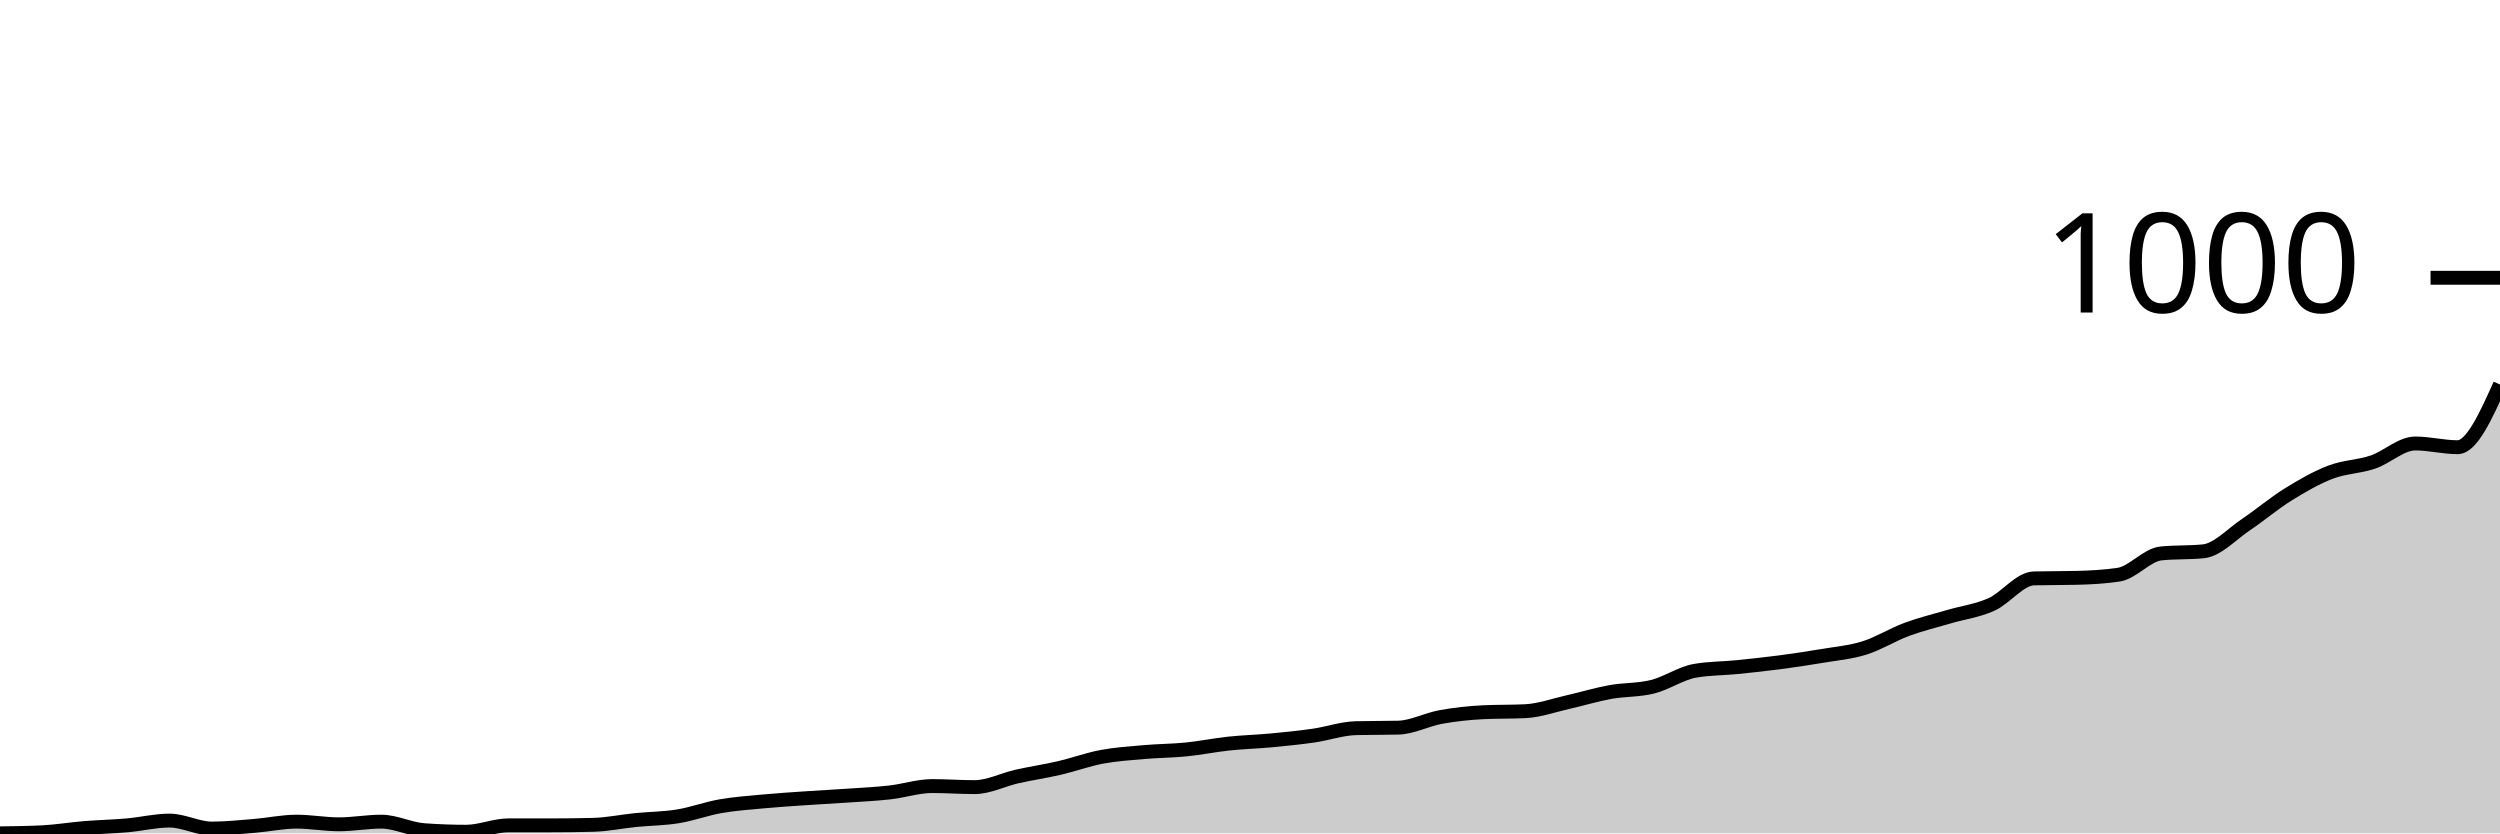
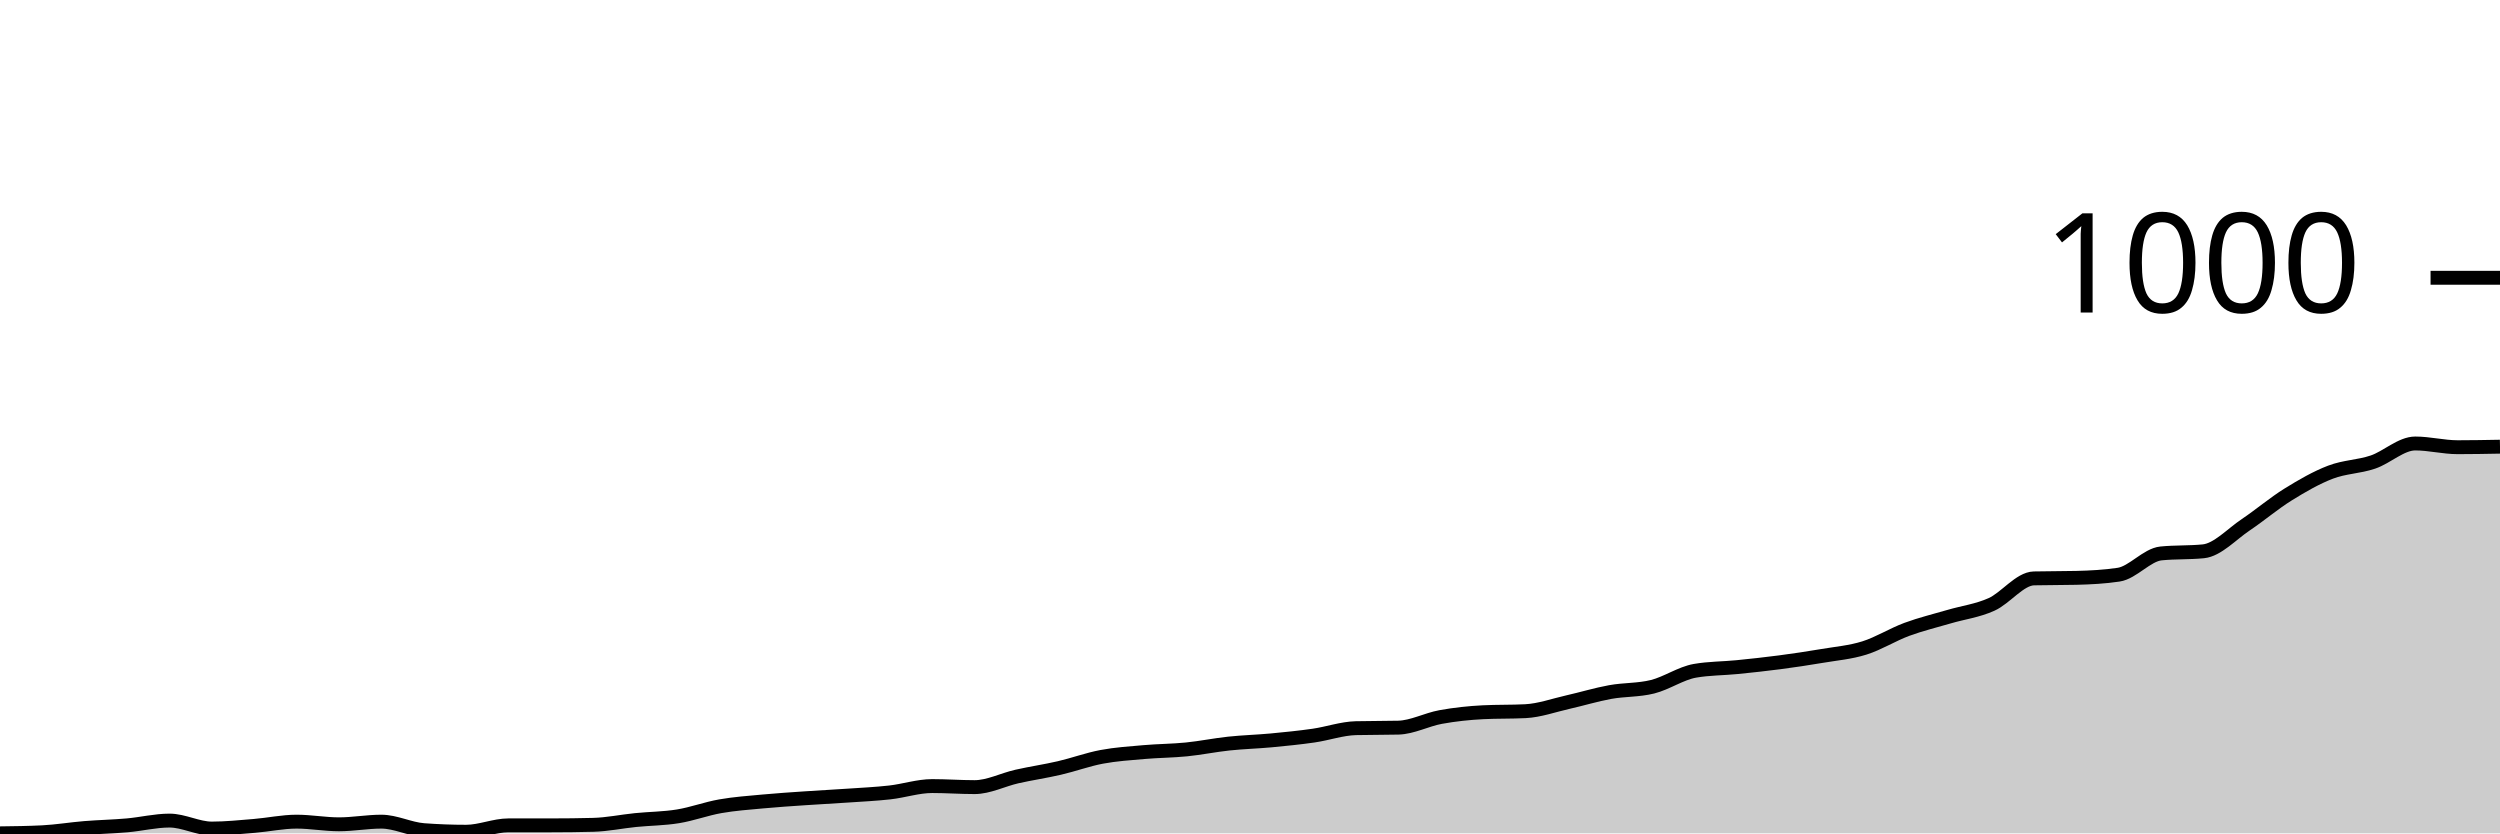
<svg xmlns="http://www.w3.org/2000/svg" viewBox="0 0 180 60">
  <g transform="translate(0,20)">
-     <path class="area" fill="rgba(0, 0, 0, 0.2)" d="M0,40C1.017,39.987,2.034,39.975,3.051,39.924C4.068,39.873,5.085,39.7,6.102,39.618C7.119,39.535,8.136,39.516,9.153,39.426C10.169,39.337,11.186,39.082,12.203,39.082C13.22,39.082,14.237,39.656,15.254,39.656C16.271,39.656,17.288,39.547,18.305,39.465C19.322,39.382,20.339,39.159,21.356,39.159C22.373,39.159,23.39,39.35,24.407,39.35C25.424,39.35,26.441,39.159,27.458,39.159C28.475,39.159,29.492,39.694,30.508,39.771C31.525,39.847,32.542,39.885,33.559,39.885C34.576,39.885,35.593,39.426,36.61,39.426C37.627,39.426,38.644,39.426,39.661,39.426C40.678,39.426,41.695,39.414,42.712,39.388C43.729,39.363,44.746,39.146,45.763,39.044C46.78,38.942,47.797,38.942,48.814,38.776C49.831,38.611,50.847,38.228,51.864,38.05C52.881,37.871,53.898,37.801,54.915,37.706C55.932,37.61,56.949,37.546,57.966,37.476C58.983,37.406,60,37.355,61.017,37.285C62.034,37.215,63.051,37.17,64.068,37.055C65.085,36.941,66.102,36.597,67.119,36.597C68.136,36.597,69.153,36.673,70.169,36.673C71.186,36.673,72.203,36.138,73.22,35.908C74.237,35.679,75.254,35.532,76.271,35.296C77.288,35.061,78.305,34.685,79.322,34.493C80.339,34.302,81.356,34.238,82.373,34.149C83.39,34.06,84.407,34.06,85.424,33.958C86.441,33.856,87.458,33.646,88.475,33.537C89.492,33.429,90.508,33.403,91.525,33.308C92.542,33.212,93.559,33.11,94.576,32.964C95.593,32.817,96.61,32.454,97.627,32.428C98.644,32.403,99.661,32.416,100.678,32.39C101.695,32.365,102.712,31.81,103.729,31.625C104.746,31.44,105.763,31.332,106.78,31.281C107.797,31.23,108.814,31.256,109.831,31.205C110.847,31.154,111.864,30.784,112.881,30.554C113.898,30.325,114.915,30.013,115.932,29.828C116.949,29.643,117.966,29.7,118.983,29.446C120,29.191,121.017,28.477,122.034,28.298C123.051,28.12,124.068,28.133,125.085,28.031C126.102,27.929,127.119,27.82,128.136,27.686C129.153,27.553,130.169,27.4,131.186,27.228C132.203,27.055,133.22,26.973,134.237,26.654C135.254,26.335,136.271,25.692,137.288,25.315C138.305,24.939,139.322,24.697,140.339,24.398C141.356,24.098,142.373,23.977,143.39,23.518C144.407,23.059,145.424,21.67,146.441,21.644C147.458,21.619,148.475,21.632,149.492,21.606C150.508,21.581,151.525,21.53,152.542,21.377C153.559,21.224,154.576,19.949,155.593,19.847C156.61,19.745,157.627,19.796,158.644,19.694C159.661,19.592,160.678,18.464,161.695,17.782C162.712,17.1,163.729,16.233,164.746,15.602C165.763,14.971,166.78,14.385,167.797,13.996C168.814,13.607,169.831,13.614,170.847,13.27C171.864,12.925,172.881,11.931,173.898,11.931C174.915,11.931,175.932,12.199,176.949,12.199C177.966,12.199,178.983,9.943,180,7.686L180,40C178.983,40,177.966,40,176.949,40C175.932,40,174.915,40,173.898,40C172.881,40,171.864,40,170.847,40C169.831,40,168.814,40,167.797,40C166.78,40,165.763,40,164.746,40C163.729,40,162.712,40,161.695,40C160.678,40,159.661,40,158.644,40C157.627,40,156.61,40,155.593,40C154.576,40,153.559,40,152.542,40C151.525,40,150.508,40,149.492,40C148.475,40,147.458,40,146.441,40C145.424,40,144.407,40,143.39,40C142.373,40,141.356,40,140.339,40C139.322,40,138.305,40,137.288,40C136.271,40,135.254,40,134.237,40C133.22,40,132.203,40,131.186,40C130.169,40,129.153,40,128.136,40C127.119,40,126.102,40,125.085,40C124.068,40,123.051,40,122.034,40C121.017,40,120,40,118.983,40C117.966,40,116.949,40,115.932,40C114.915,40,113.898,40,112.881,40C111.864,40,110.847,40,109.831,40C108.814,40,107.797,40,106.78,40C105.763,40,104.746,40,103.729,40C102.712,40,101.695,40,100.678,40C99.661,40,98.644,40,97.627,40C96.61,40,95.593,40,94.576,40C93.559,40,92.542,40,91.525,40C90.508,40,89.492,40,88.475,40C87.458,40,86.441,40,85.424,40C84.407,40,83.39,40,82.373,40C81.356,40,80.339,40,79.322,40C78.305,40,77.288,40,76.271,40C75.254,40,74.237,40,73.22,40C72.203,40,71.186,40,70.169,40C69.153,40,68.136,40,67.119,40C66.102,40,65.085,40,64.068,40C63.051,40,62.034,40,61.017,40C60,40,58.983,40,57.966,40C56.949,40,55.932,40,54.915,40C53.898,40,52.881,40,51.864,40C50.847,40,49.831,40,48.814,40C47.797,40,46.78,40,45.763,40C44.746,40,43.729,40,42.712,40C41.695,40,40.678,40,39.661,40C38.644,40,37.627,40,36.61,40C35.593,40,34.576,40,33.559,40C32.542,40,31.525,40,30.508,40C29.492,40,28.475,40,27.458,40C26.441,40,25.424,40,24.407,40C23.39,40,22.373,40,21.356,40C20.339,40,19.322,40,18.305,40C17.288,40,16.271,40,15.254,40C14.237,40,13.22,40,12.203,40C11.186,40,10.169,40,9.153,40C8.136,40,7.119,40,6.102,40C5.085,40,4.068,40,3.051,40C2.034,40,1.017,40,0,40Z" />
-     <path class="line" stroke="black" fill="none" d="M0,40C1.017,39.987,2.034,39.975,3.051,39.924C4.068,39.873,5.085,39.7,6.102,39.618C7.119,39.535,8.136,39.516,9.153,39.426C10.169,39.337,11.186,39.082,12.203,39.082C13.22,39.082,14.237,39.656,15.254,39.656C16.271,39.656,17.288,39.547,18.305,39.465C19.322,39.382,20.339,39.159,21.356,39.159C22.373,39.159,23.39,39.35,24.407,39.35C25.424,39.35,26.441,39.159,27.458,39.159C28.475,39.159,29.492,39.694,30.508,39.771C31.525,39.847,32.542,39.885,33.559,39.885C34.576,39.885,35.593,39.426,36.61,39.426C37.627,39.426,38.644,39.426,39.661,39.426C40.678,39.426,41.695,39.414,42.712,39.388C43.729,39.363,44.746,39.146,45.763,39.044C46.78,38.942,47.797,38.942,48.814,38.776C49.831,38.611,50.847,38.228,51.864,38.05C52.881,37.871,53.898,37.801,54.915,37.706C55.932,37.61,56.949,37.546,57.966,37.476C58.983,37.406,60,37.355,61.017,37.285C62.034,37.215,63.051,37.17,64.068,37.055C65.085,36.941,66.102,36.597,67.119,36.597C68.136,36.597,69.153,36.673,70.169,36.673C71.186,36.673,72.203,36.138,73.22,35.908C74.237,35.679,75.254,35.532,76.271,35.296C77.288,35.061,78.305,34.685,79.322,34.493C80.339,34.302,81.356,34.238,82.373,34.149C83.39,34.06,84.407,34.06,85.424,33.958C86.441,33.856,87.458,33.646,88.475,33.537C89.492,33.429,90.508,33.403,91.525,33.308C92.542,33.212,93.559,33.11,94.576,32.964C95.593,32.817,96.61,32.454,97.627,32.428C98.644,32.403,99.661,32.416,100.678,32.39C101.695,32.365,102.712,31.81,103.729,31.625C104.746,31.44,105.763,31.332,106.78,31.281C107.797,31.23,108.814,31.256,109.831,31.205C110.847,31.154,111.864,30.784,112.881,30.554C113.898,30.325,114.915,30.013,115.932,29.828C116.949,29.643,117.966,29.7,118.983,29.446C120,29.191,121.017,28.477,122.034,28.298C123.051,28.12,124.068,28.133,125.085,28.031C126.102,27.929,127.119,27.82,128.136,27.686C129.153,27.553,130.169,27.4,131.186,27.228C132.203,27.055,133.22,26.973,134.237,26.654C135.254,26.335,136.271,25.692,137.288,25.315C138.305,24.939,139.322,24.697,140.339,24.398C141.356,24.098,142.373,23.977,143.39,23.518C144.407,23.059,145.424,21.67,146.441,21.644C147.458,21.619,148.475,21.632,149.492,21.606C150.508,21.581,151.525,21.53,152.542,21.377C153.559,21.224,154.576,19.949,155.593,19.847C156.61,19.745,157.627,19.796,158.644,19.694C159.661,19.592,160.678,18.464,161.695,17.782C162.712,17.1,163.729,16.233,164.746,15.602C165.763,14.971,166.78,14.385,167.797,13.996C168.814,13.607,169.831,13.614,170.847,13.27C171.864,12.925,172.881,11.931,173.898,11.931C174.915,11.931,175.932,12.199,176.949,12.199C177.966,12.199,178.983,9.943,180,7.686" />
+     <path class="area" fill="rgba(0, 0, 0, 0.2)" d="M0,40C1.017,39.987,2.034,39.975,3.051,39.924C4.068,39.873,5.085,39.7,6.102,39.618C7.119,39.535,8.136,39.516,9.153,39.426C10.169,39.337,11.186,39.082,12.203,39.082C13.22,39.082,14.237,39.656,15.254,39.656C16.271,39.656,17.288,39.547,18.305,39.465C19.322,39.382,20.339,39.159,21.356,39.159C22.373,39.159,23.39,39.35,24.407,39.35C25.424,39.35,26.441,39.159,27.458,39.159C28.475,39.159,29.492,39.694,30.508,39.771C31.525,39.847,32.542,39.885,33.559,39.885C34.576,39.885,35.593,39.426,36.61,39.426C37.627,39.426,38.644,39.426,39.661,39.426C40.678,39.426,41.695,39.414,42.712,39.388C43.729,39.363,44.746,39.146,45.763,39.044C46.78,38.942,47.797,38.942,48.814,38.776C49.831,38.611,50.847,38.228,51.864,38.05C52.881,37.871,53.898,37.801,54.915,37.706C55.932,37.61,56.949,37.546,57.966,37.476C58.983,37.406,60,37.355,61.017,37.285C62.034,37.215,63.051,37.17,64.068,37.055C65.085,36.941,66.102,36.597,67.119,36.597C68.136,36.597,69.153,36.673,70.169,36.673C71.186,36.673,72.203,36.138,73.22,35.908C74.237,35.679,75.254,35.532,76.271,35.296C77.288,35.061,78.305,34.685,79.322,34.493C80.339,34.302,81.356,34.238,82.373,34.149C83.39,34.06,84.407,34.06,85.424,33.958C86.441,33.856,87.458,33.646,88.475,33.537C89.492,33.429,90.508,33.403,91.525,33.308C92.542,33.212,93.559,33.11,94.576,32.964C95.593,32.817,96.61,32.454,97.627,32.428C98.644,32.403,99.661,32.416,100.678,32.39C101.695,32.365,102.712,31.81,103.729,31.625C104.746,31.44,105.763,31.332,106.78,31.281C107.797,31.23,108.814,31.256,109.831,31.205C110.847,31.154,111.864,30.784,112.881,30.554C113.898,30.325,114.915,30.013,115.932,29.828C116.949,29.643,117.966,29.7,118.983,29.446C120,29.191,121.017,28.477,122.034,28.298C123.051,28.12,124.068,28.133,125.085,28.031C126.102,27.929,127.119,27.82,128.136,27.686C129.153,27.553,130.169,27.4,131.186,27.228C132.203,27.055,133.22,26.973,134.237,26.654C135.254,26.335,136.271,25.692,137.288,25.315C138.305,24.939,139.322,24.697,140.339,24.398C141.356,24.098,142.373,23.977,143.39,23.518C144.407,23.059,145.424,21.67,146.441,21.644C147.458,21.619,148.475,21.632,149.492,21.606C150.508,21.581,151.525,21.53,152.542,21.377C153.559,21.224,154.576,19.949,155.593,19.847C156.61,19.745,157.627,19.796,158.644,19.694C159.661,19.592,160.678,18.464,161.695,17.782C162.712,17.1,163.729,16.233,164.746,15.602C165.763,14.971,166.78,14.385,167.797,13.996C168.814,13.607,169.831,13.614,170.847,13.27C171.864,12.925,172.881,11.931,173.898,11.931C174.915,11.931,175.932,12.199,176.949,12.199C177.966,12.199,178.983,12.18,180,12.161L180,40C178.983,40,177.966,40,176.949,40C175.932,40,174.915,40,173.898,40C172.881,40,171.864,40,170.847,40C169.831,40,168.814,40,167.797,40C166.78,40,165.763,40,164.746,40C163.729,40,162.712,40,161.695,40C160.678,40,159.661,40,158.644,40C157.627,40,156.61,40,155.593,40C154.576,40,153.559,40,152.542,40C151.525,40,150.508,40,149.492,40C148.475,40,147.458,40,146.441,40C145.424,40,144.407,40,143.39,40C142.373,40,141.356,40,140.339,40C139.322,40,138.305,40,137.288,40C136.271,40,135.254,40,134.237,40C133.22,40,132.203,40,131.186,40C130.169,40,129.153,40,128.136,40C127.119,40,126.102,40,125.085,40C124.068,40,123.051,40,122.034,40C121.017,40,120,40,118.983,40C117.966,40,116.949,40,115.932,40C114.915,40,113.898,40,112.881,40C111.864,40,110.847,40,109.831,40C108.814,40,107.797,40,106.78,40C105.763,40,104.746,40,103.729,40C102.712,40,101.695,40,100.678,40C99.661,40,98.644,40,97.627,40C96.61,40,95.593,40,94.576,40C93.559,40,92.542,40,91.525,40C90.508,40,89.492,40,88.475,40C87.458,40,86.441,40,85.424,40C84.407,40,83.39,40,82.373,40C81.356,40,80.339,40,79.322,40C78.305,40,77.288,40,76.271,40C75.254,40,74.237,40,73.22,40C72.203,40,71.186,40,70.169,40C69.153,40,68.136,40,67.119,40C66.102,40,65.085,40,64.068,40C63.051,40,62.034,40,61.017,40C60,40,58.983,40,57.966,40C56.949,40,55.932,40,54.915,40C53.898,40,52.881,40,51.864,40C50.847,40,49.831,40,48.814,40C47.797,40,46.78,40,45.763,40C44.746,40,43.729,40,42.712,40C41.695,40,40.678,40,39.661,40C38.644,40,37.627,40,36.61,40C35.593,40,34.576,40,33.559,40C32.542,40,31.525,40,30.508,40C29.492,40,28.475,40,27.458,40C26.441,40,25.424,40,24.407,40C23.39,40,22.373,40,21.356,40C20.339,40,19.322,40,18.305,40C17.288,40,16.271,40,15.254,40C14.237,40,13.22,40,12.203,40C11.186,40,10.169,40,9.153,40C8.136,40,7.119,40,6.102,40C5.085,40,4.068,40,3.051,40C2.034,40,1.017,40,0,40Z" />
+     <path class="line" stroke="black" fill="none" d="M0,40C1.017,39.987,2.034,39.975,3.051,39.924C4.068,39.873,5.085,39.7,6.102,39.618C7.119,39.535,8.136,39.516,9.153,39.426C10.169,39.337,11.186,39.082,12.203,39.082C13.22,39.082,14.237,39.656,15.254,39.656C16.271,39.656,17.288,39.547,18.305,39.465C19.322,39.382,20.339,39.159,21.356,39.159C22.373,39.159,23.39,39.35,24.407,39.35C25.424,39.35,26.441,39.159,27.458,39.159C28.475,39.159,29.492,39.694,30.508,39.771C31.525,39.847,32.542,39.885,33.559,39.885C34.576,39.885,35.593,39.426,36.61,39.426C37.627,39.426,38.644,39.426,39.661,39.426C40.678,39.426,41.695,39.414,42.712,39.388C43.729,39.363,44.746,39.146,45.763,39.044C46.78,38.942,47.797,38.942,48.814,38.776C49.831,38.611,50.847,38.228,51.864,38.05C52.881,37.871,53.898,37.801,54.915,37.706C55.932,37.61,56.949,37.546,57.966,37.476C58.983,37.406,60,37.355,61.017,37.285C62.034,37.215,63.051,37.17,64.068,37.055C65.085,36.941,66.102,36.597,67.119,36.597C68.136,36.597,69.153,36.673,70.169,36.673C71.186,36.673,72.203,36.138,73.22,35.908C74.237,35.679,75.254,35.532,76.271,35.296C77.288,35.061,78.305,34.685,79.322,34.493C80.339,34.302,81.356,34.238,82.373,34.149C83.39,34.06,84.407,34.06,85.424,33.958C86.441,33.856,87.458,33.646,88.475,33.537C89.492,33.429,90.508,33.403,91.525,33.308C92.542,33.212,93.559,33.11,94.576,32.964C95.593,32.817,96.61,32.454,97.627,32.428C98.644,32.403,99.661,32.416,100.678,32.39C101.695,32.365,102.712,31.81,103.729,31.625C104.746,31.44,105.763,31.332,106.78,31.281C107.797,31.23,108.814,31.256,109.831,31.205C110.847,31.154,111.864,30.784,112.881,30.554C113.898,30.325,114.915,30.013,115.932,29.828C116.949,29.643,117.966,29.7,118.983,29.446C120,29.191,121.017,28.477,122.034,28.298C123.051,28.12,124.068,28.133,125.085,28.031C126.102,27.929,127.119,27.82,128.136,27.686C129.153,27.553,130.169,27.4,131.186,27.228C132.203,27.055,133.22,26.973,134.237,26.654C135.254,26.335,136.271,25.692,137.288,25.315C138.305,24.939,139.322,24.697,140.339,24.398C141.356,24.098,142.373,23.977,143.39,23.518C144.407,23.059,145.424,21.67,146.441,21.644C147.458,21.619,148.475,21.632,149.492,21.606C150.508,21.581,151.525,21.53,152.542,21.377C153.559,21.224,154.576,19.949,155.593,19.847C156.61,19.745,157.627,19.796,158.644,19.694C159.661,19.592,160.678,18.464,161.695,17.782C162.712,17.1,163.729,16.233,164.746,15.602C165.763,14.971,166.78,14.385,167.797,13.996C168.814,13.607,169.831,13.614,170.847,13.27C171.864,12.925,172.881,11.931,173.898,11.931C174.915,11.931,175.932,12.199,176.949,12.199C177.966,12.199,178.983,12.18,180,12.161" />
    <path class="axis-ceiling" stroke-width="1" stroke="black" fill="none" d="M175,0L180,0" />
    <text class="axis-ceiling-label" font-family="sans-serif" text-anchor="end" font-size="10px" x="170" y="2.5">1000</text>
  </g>
</svg>
